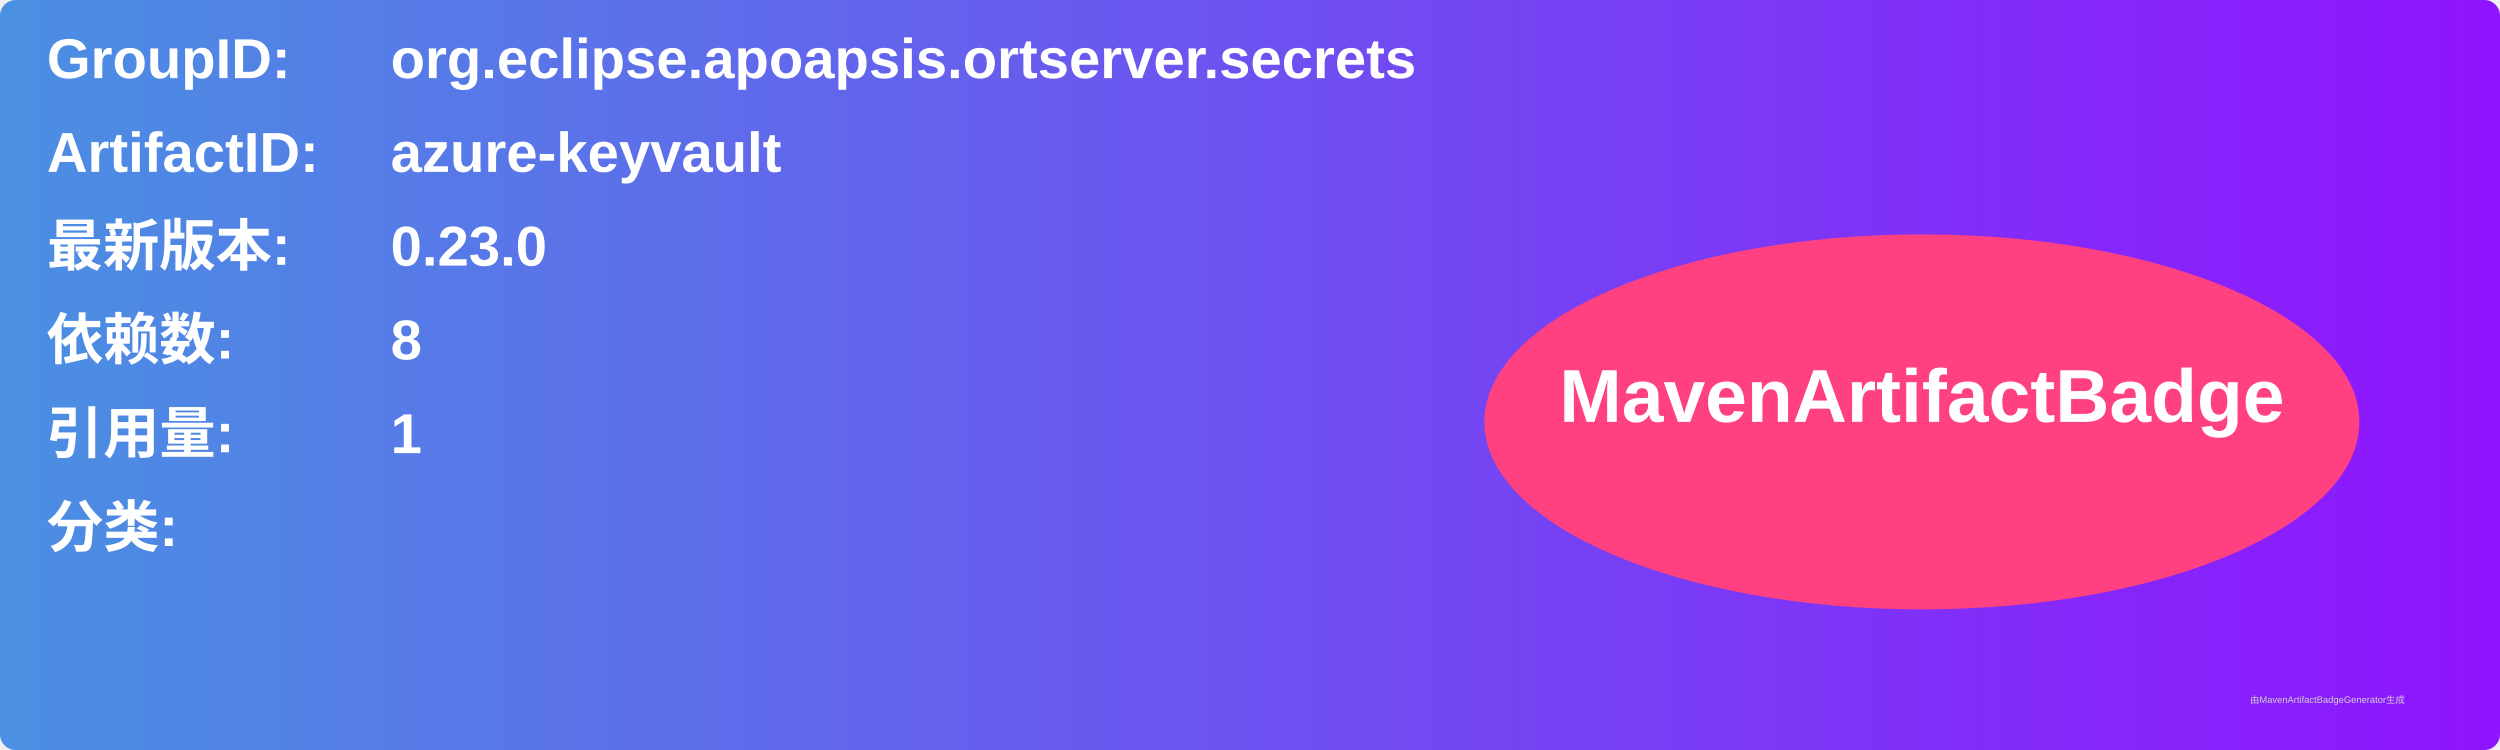
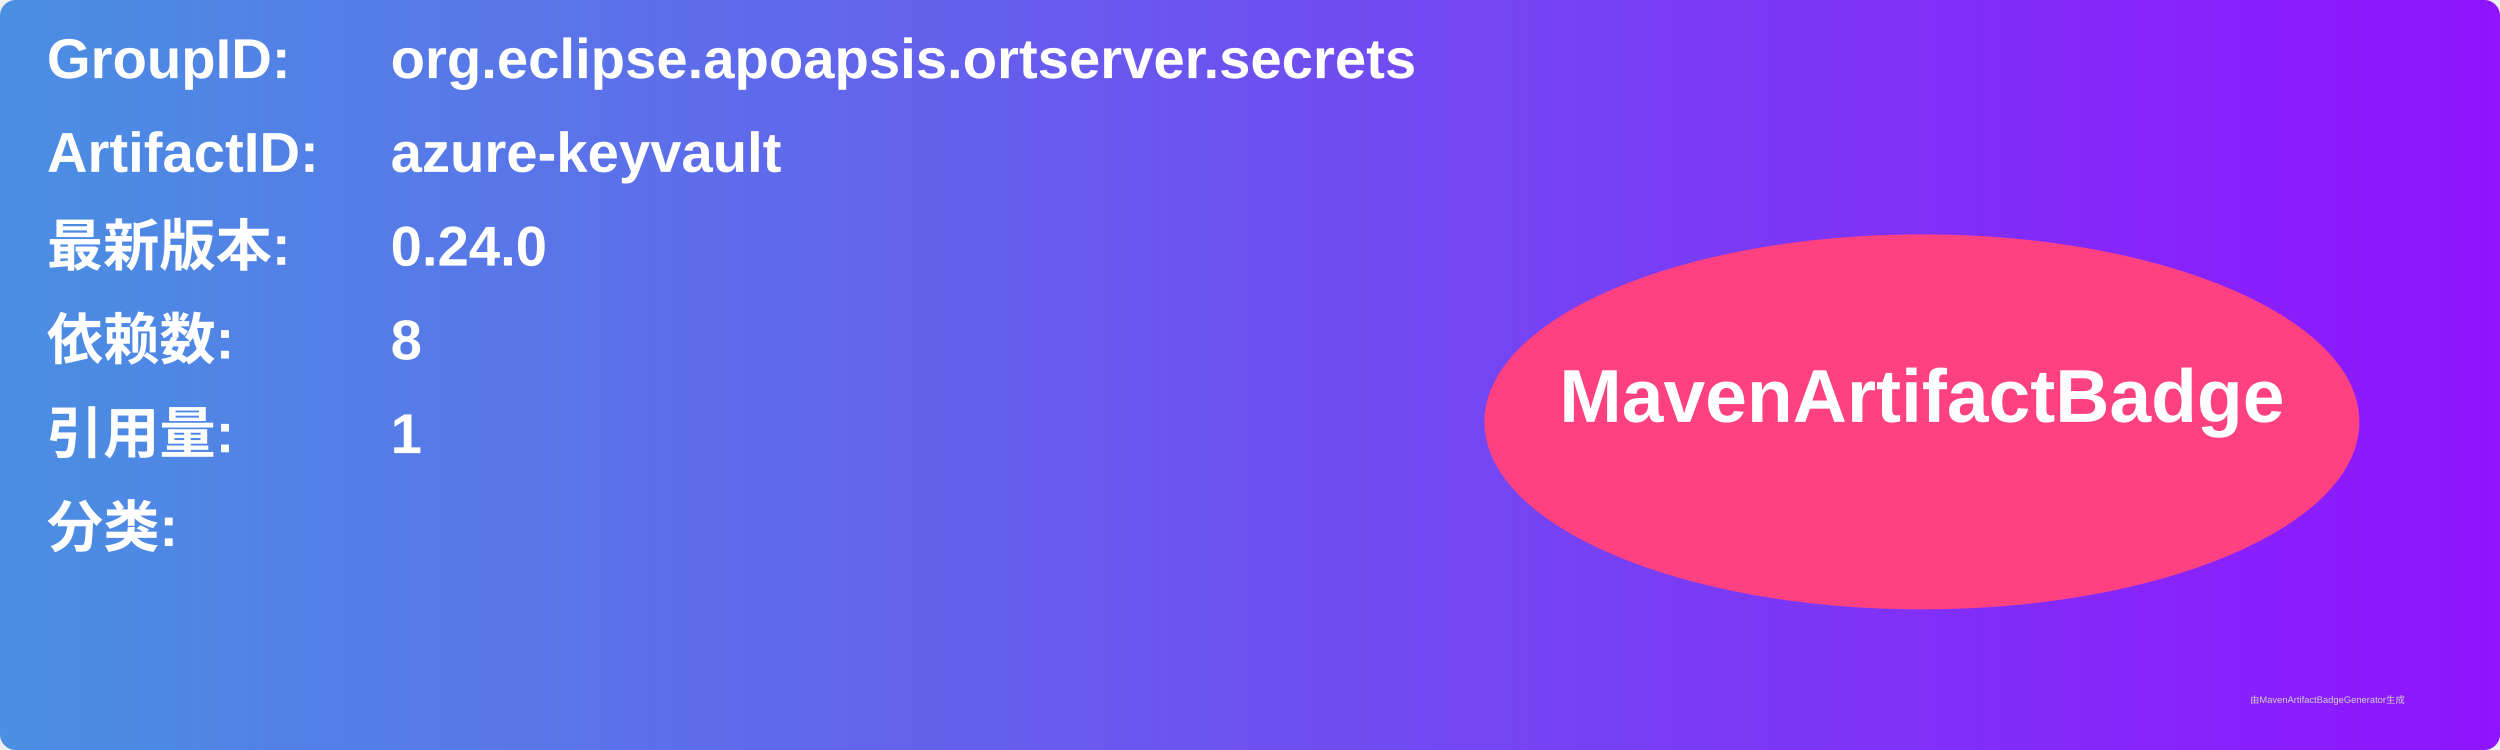
<svg xmlns="http://www.w3.org/2000/svg" width="800" height="240" viewBox="0 0 800 240">
  <linearGradient id="grad" x1="0%" y1="0%" x2="100%" y2="0%">
    <stop offset="0%" stop-color="#4a90e2" />
    <stop offset="100%" stop-color="#9013fe" />
  </linearGradient>
  <rect width="100%" height="100%" rx="5" ry="5" fill="url(#grad)" />
  <g transform="translate(15, 15)">
    <text x="0" y="10" font-family="Arial" font-size="18" fill="white" font-weight="bold" width="260">GroupID:</text>
    <text x="110" y="10" font-family="Arial" font-size="18" fill="white" font-weight="bold" width="460">org.eclipse.apoapsis.ortserver.secrets</text>
    <text x="0" y="40" font-family="Arial" font-size="18" fill="white" font-weight="bold" width="260">ArtifactID:</text>
    <text x="110" y="40" font-family="Arial" font-size="18" fill="white" font-weight="bold" width="460">azure-keyvault</text>
    <text x="0" y="70" font-family="Arial" font-size="18" fill="white" font-weight="bold">最新版本:</text>
    <text x="110" y="70" font-family="Arial" font-size="18" fill="white" font-weight="bold">
-       <tspan font-weight="bold">0.23.0</tspan>
+       <tspan font-weight="bold">0.24.0</tspan>
    </text>
    <text x="0" y="100" font-family="Arial" font-size="18" fill="white" font-weight="bold">依赖数: </text>
    <text x="110" y="100" font-family="Arial" font-size="18" fill="white">
      <tspan font-weight="bold">8</tspan>
    </text>
    <text x="0" y="130" font-family="Arial" font-size="18" fill="white" font-weight="bold">引用量: </text>
    <text x="110" y="130" font-family="Arial" font-size="18" fill="white">
      <tspan font-weight="bold">1</tspan>
    </text>
    <text x="0" y="160" font-family="Arial" font-size="18" fill="white" font-weight="bold">分类:</text>
    <text x="10" y="190" font-family="Arial" font-size="10" fill="white">
      <tspan font-weight="bold" />
    </text>
    <ellipse cx="600" cy="120" rx="140" ry="60" fill="#ff4081" />
    <text x="600" y="120" text-anchor="middle" font-family="Arial" font-size="24" fill="white" font-weight="bold">MavenArtifactBadge</text>
  </g>
  <text x="720" y="225" font-family="Arial" font-size="3" fill="#d0d0d0">由MavenArtifactBadgeGenerator生成</text>
</svg>
